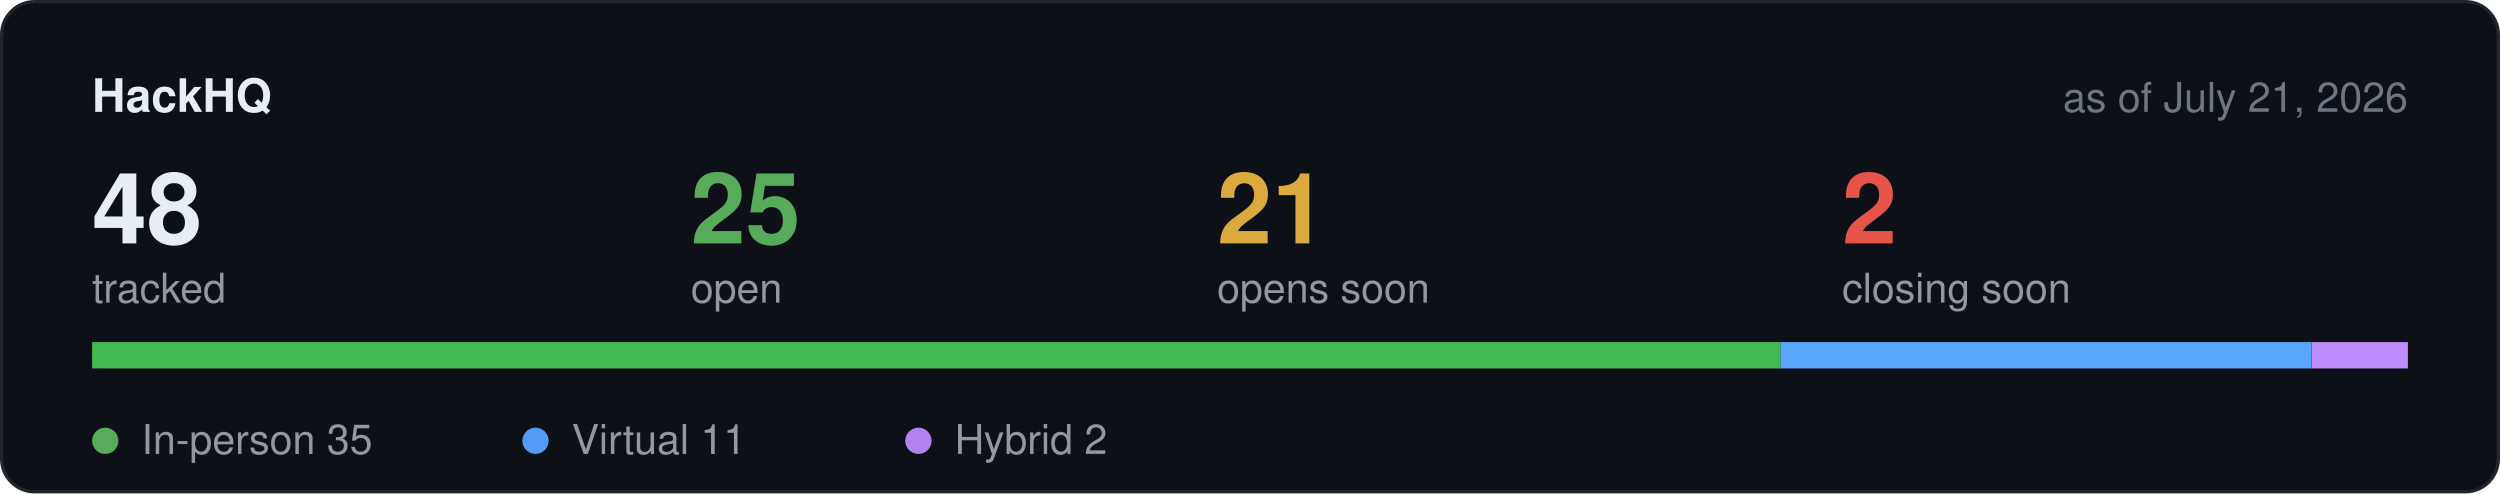
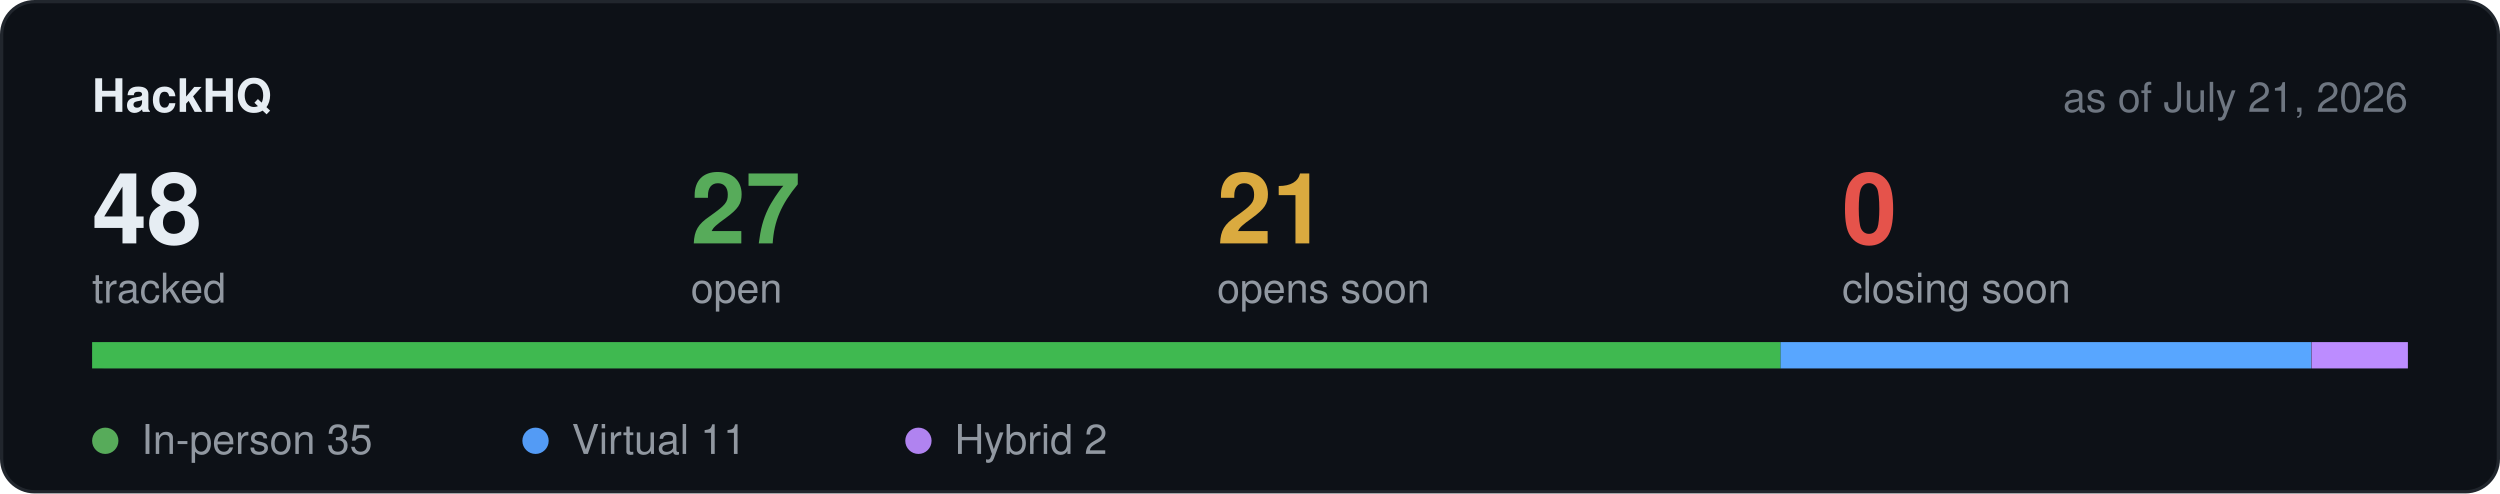
<svg xmlns="http://www.w3.org/2000/svg" width="760" height="150" viewBox="0 0 760 150" role="img" aria-label="Hackathon stats">
  <rect x="0.5" y="0.5" width="759" height="149" rx="10" fill="#0d1117" stroke="#21262d" />
  <text x="28" y="34" font-family="-apple-system,BlinkMacSystemFont,Segoe UI,Helvetica,Arial,sans-serif" font-size="14" font-weight="600" fill="#e6edf3">HackHQ</text>
  <text x="732" y="34" text-anchor="end" font-family="-apple-system,BlinkMacSystemFont,Segoe UI,Helvetica,Arial,sans-serif" font-size="12.5" fill="#6e7681">as of July 21, 2026</text>
  <text x="28" y="74" font-family="-apple-system,BlinkMacSystemFont,Segoe UI,Helvetica,Arial,sans-serif" font-size="30" font-weight="600" fill="#e6edf3">48</text>
  <text x="28" y="92" font-family="-apple-system,BlinkMacSystemFont,Segoe UI,Helvetica,Arial,sans-serif" font-size="12.5" fill="#9198a1">tracked</text>
-   <text x="210" y="74" font-family="-apple-system,BlinkMacSystemFont,Segoe UI,Helvetica,Arial,sans-serif" font-size="30" font-weight="600" fill="#57ab5a">25</text>
+   <text x="210" y="74" font-family="-apple-system,BlinkMacSystemFont,Segoe UI,Helvetica,Arial,sans-serif" font-size="30" font-weight="600" fill="#57ab5a">27</text>
  <text x="210" y="92" font-family="-apple-system,BlinkMacSystemFont,Segoe UI,Helvetica,Arial,sans-serif" font-size="12.5" fill="#9198a1">open</text>
  <text x="370" y="74" font-family="-apple-system,BlinkMacSystemFont,Segoe UI,Helvetica,Arial,sans-serif" font-size="30" font-weight="600" fill="#daaa3f">21</text>
  <text x="370" y="92" font-family="-apple-system,BlinkMacSystemFont,Segoe UI,Helvetica,Arial,sans-serif" font-size="12.5" fill="#9198a1">opens soon</text>
-   <text x="560" y="74" font-family="-apple-system,BlinkMacSystemFont,Segoe UI,Helvetica,Arial,sans-serif" font-size="30" font-weight="600" fill="#e5534b">2</text>
+   <text x="560" y="74" font-family="-apple-system,BlinkMacSystemFont,Segoe UI,Helvetica,Arial,sans-serif" font-size="30" font-weight="600" fill="#e5534b">0</text>
  <text x="560" y="92" font-family="-apple-system,BlinkMacSystemFont,Segoe UI,Helvetica,Arial,sans-serif" font-size="12.5" fill="#9198a1">closing soon</text>
  <rect x="28" y="104" width="704" height="8" rx="4" fill="#21262d" />
  <rect x="28.0" y="104" width="513.3" height="8" fill="#3fb950" />
  <rect x="541.3" y="104" width="161.3" height="8" fill="#58a6ff" />
  <rect x="702.7" y="104" width="29.3" height="8" fill="#bc8cff" />
  <circle cx="32" cy="134" r="4" fill="#57ab5a" />
  <text x="43" y="138" font-family="-apple-system,BlinkMacSystemFont,Segoe UI,Helvetica,Arial,sans-serif" font-size="12.5" fill="#9198a1">In-person 35</text>
  <circle cx="162.8" cy="134" r="4" fill="#539bf5" />
  <text x="173.8" y="138" font-family="-apple-system,BlinkMacSystemFont,Segoe UI,Helvetica,Arial,sans-serif" font-size="12.5" fill="#9198a1">Virtual 11</text>
  <circle cx="279.2" cy="134" r="4" fill="#b083f0" />
  <text x="290.2" y="138" font-family="-apple-system,BlinkMacSystemFont,Segoe UI,Helvetica,Arial,sans-serif" font-size="12.5" fill="#9198a1">Hybrid 2</text>
</svg>
